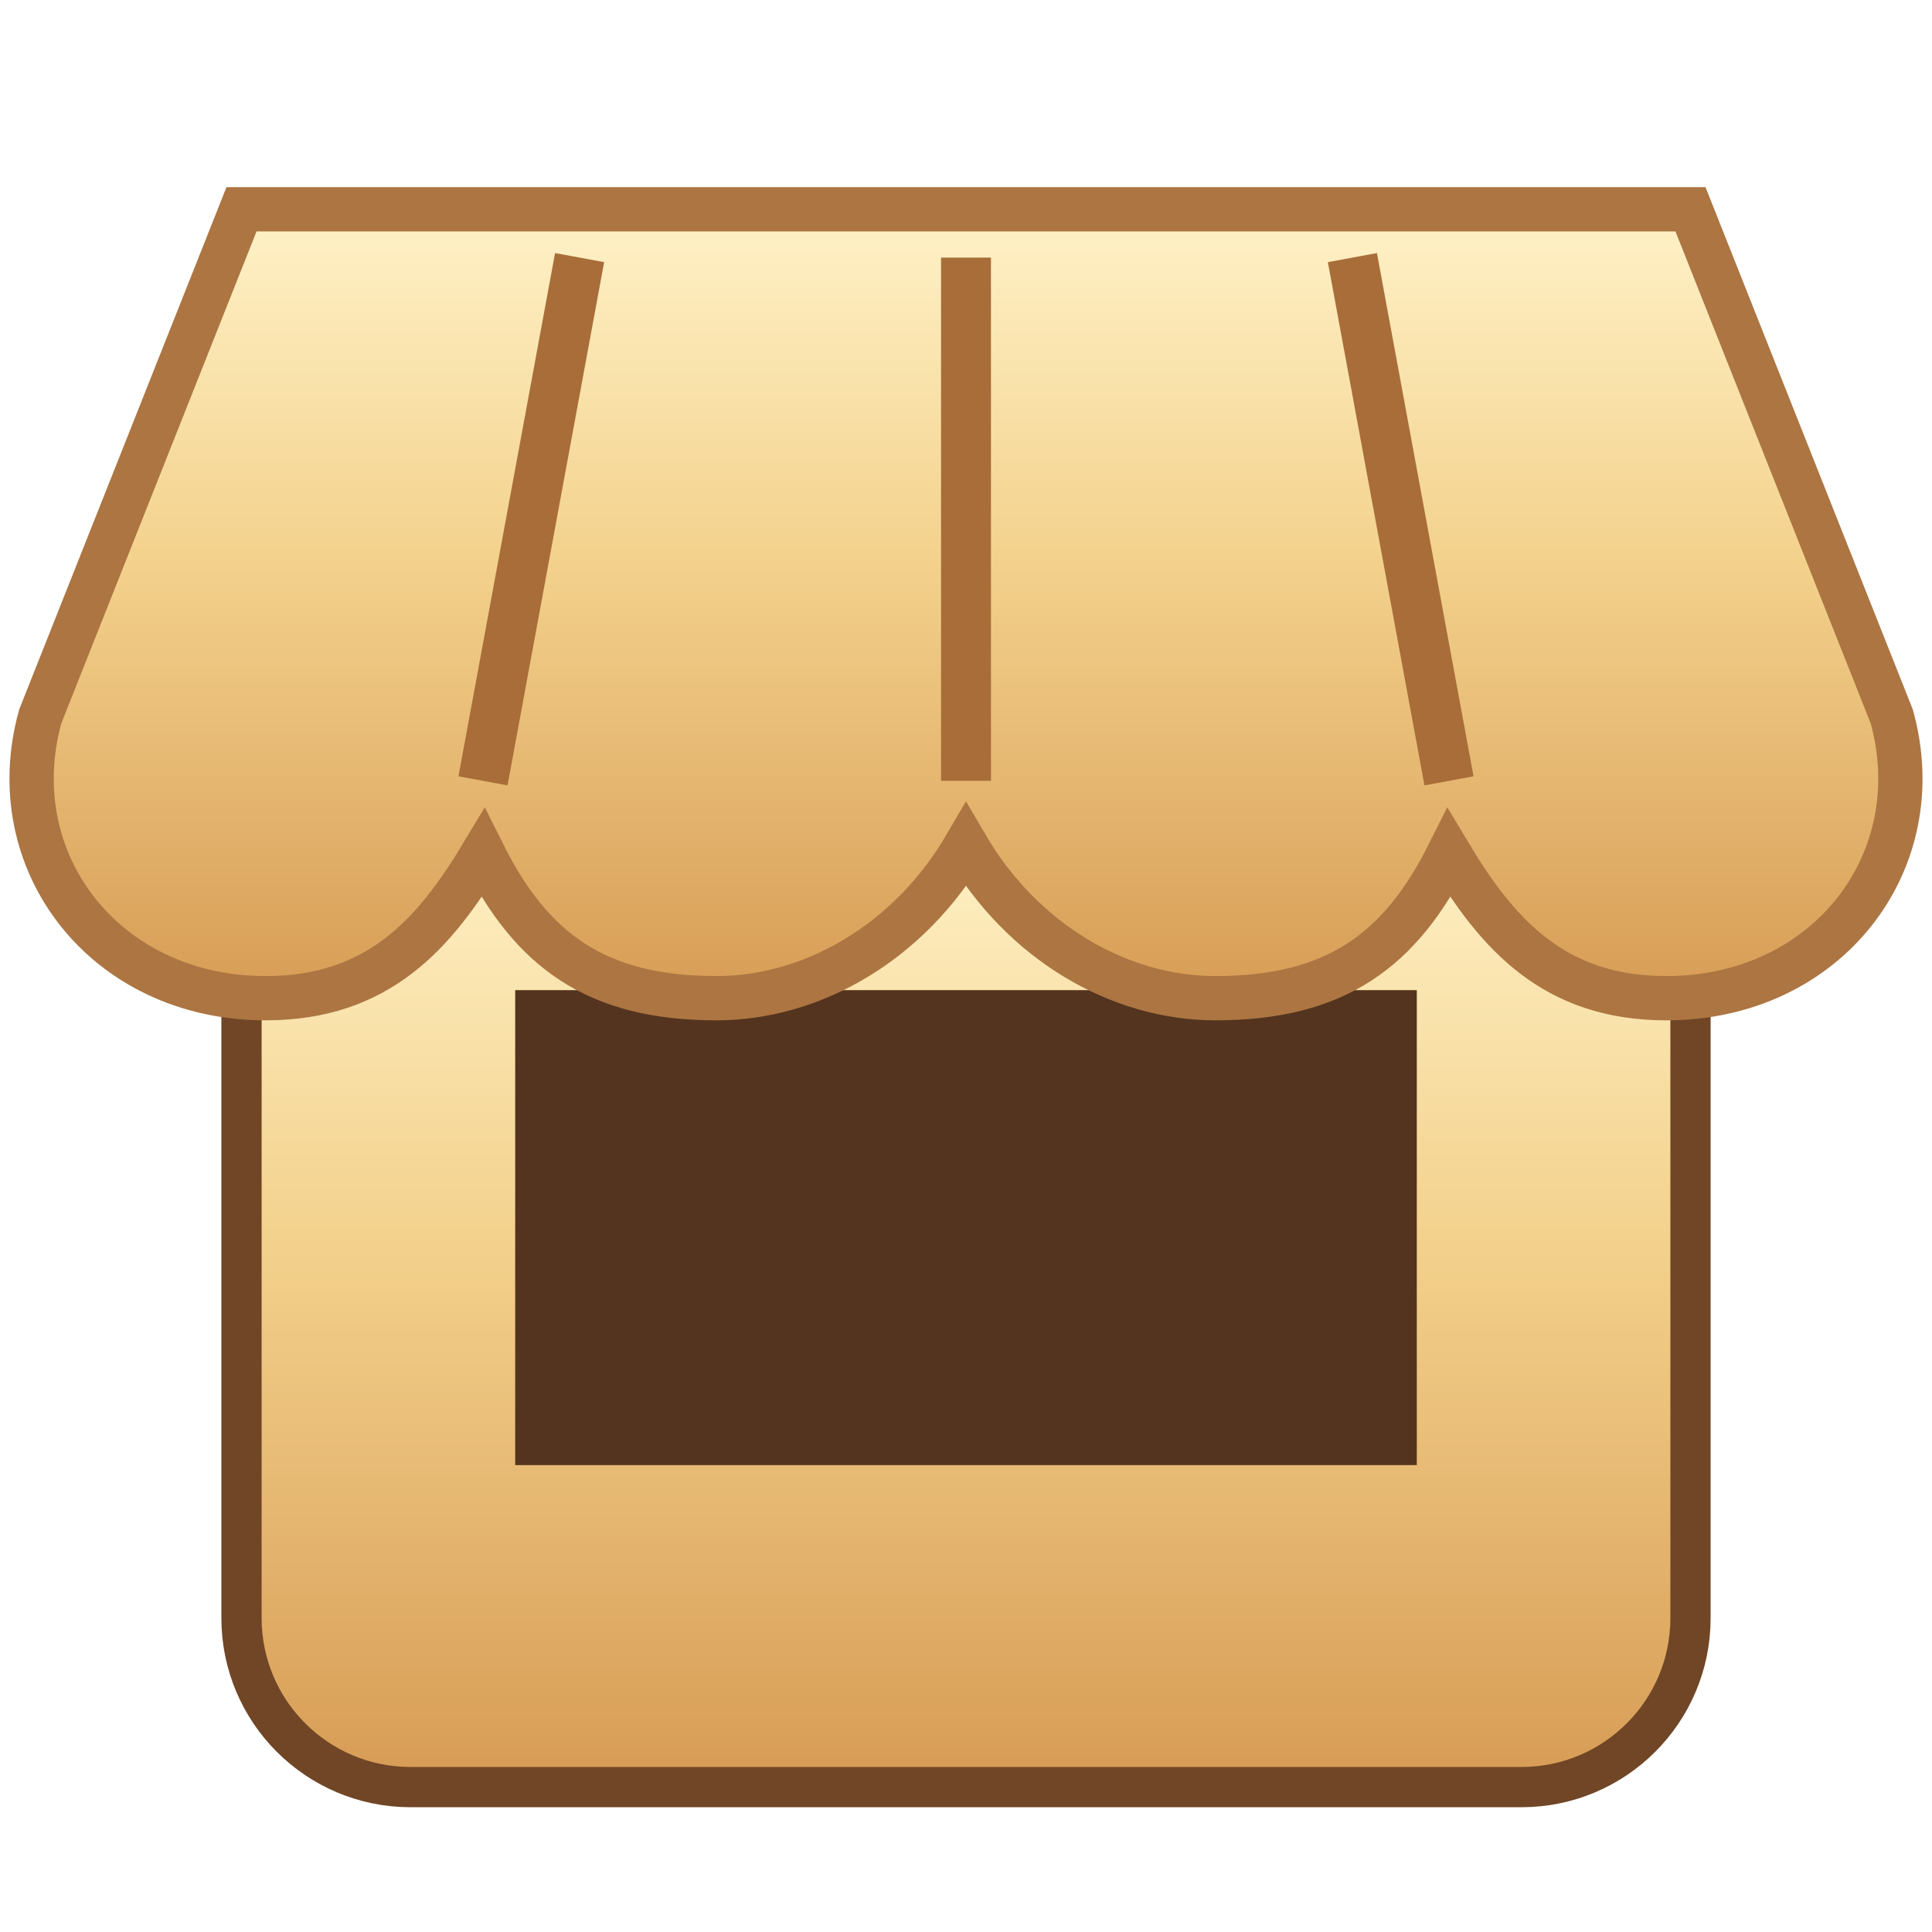
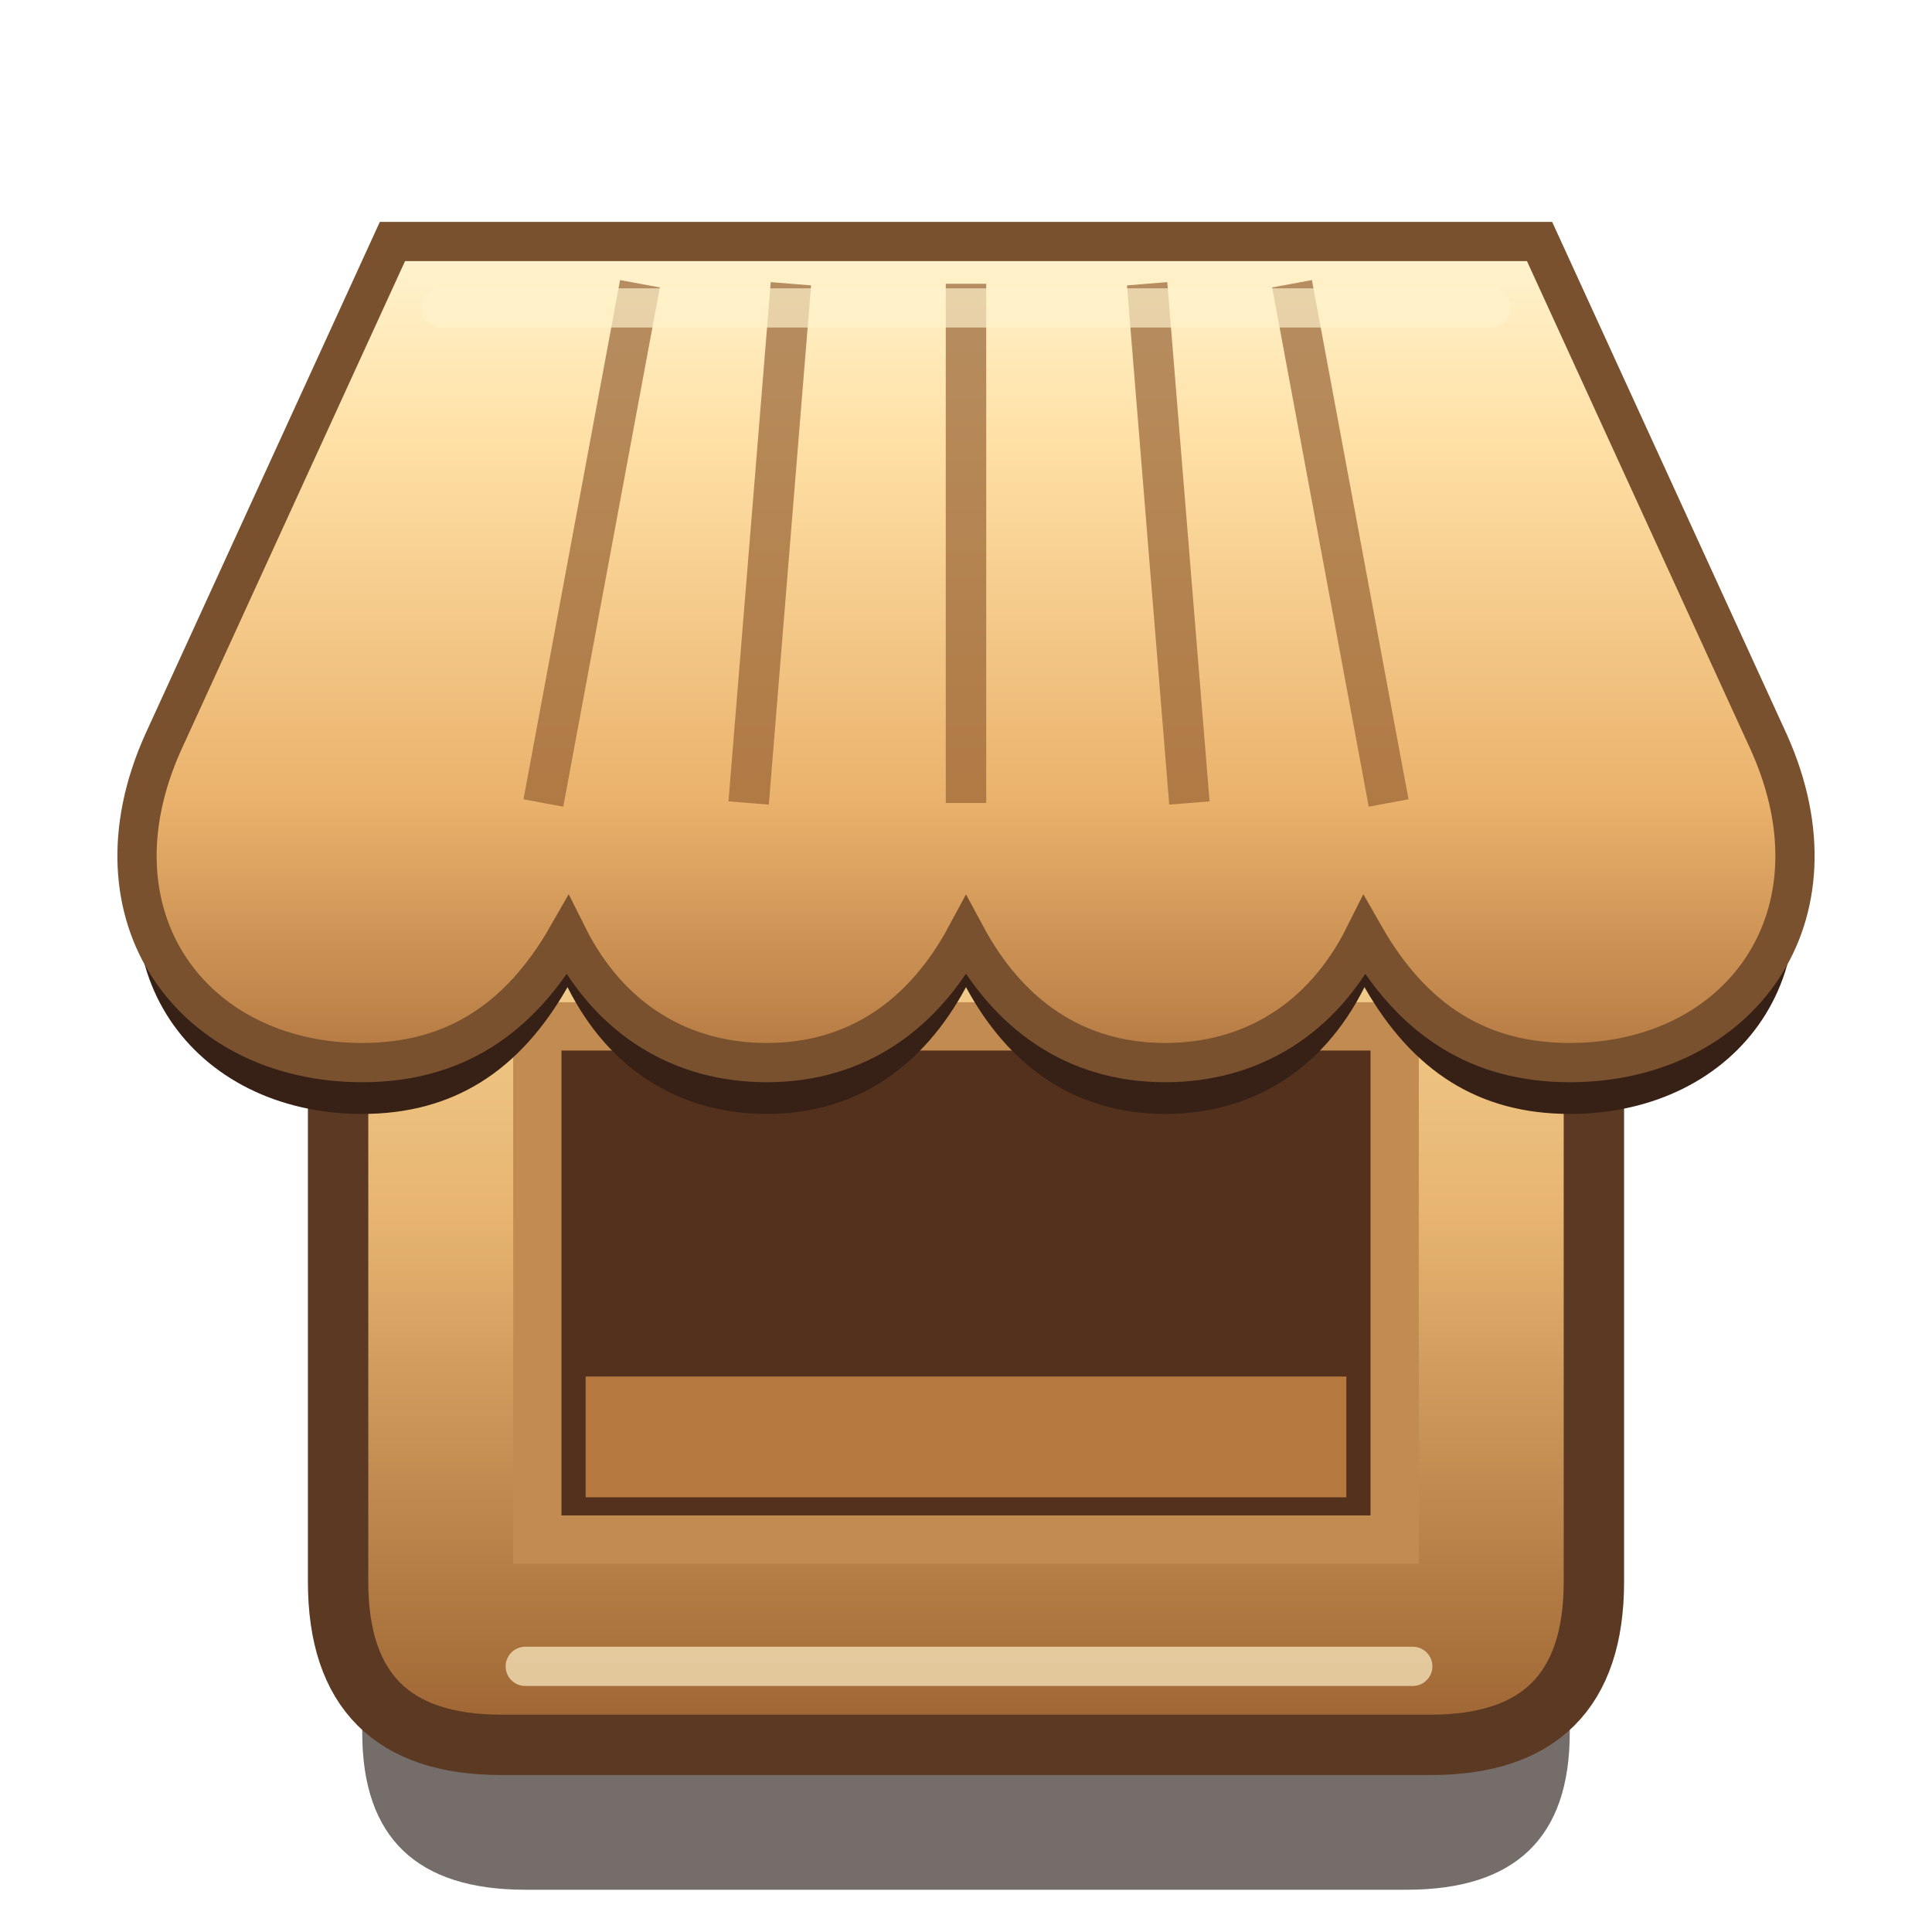
- <svg xmlns="http://www.w3.org/2000/svg" width="64" height="64" viewBox="0 0 24 24">
+ <svg xmlns="http://www.w3.org/2000/svg" width="96" height="96" viewBox="0 0 32 32">
  <defs>
-     <linearGradient id="gold" x2="0" y2="1">
-       <stop stop-color="#fff2c8" />
-       <stop offset=".45" stop-color="#f3d18c" />
-       <stop offset="1" stop-color="#d79c55" />
+     <linearGradient id="wood" x2="0" y2="1">
+       <stop stop-color="#f9dd9e" />
+       <stop offset=".44" stop-color="#e7b571" />
+       <stop offset="1" stop-color="#9c6331" />
+     </linearGradient>
+     <linearGradient id="awning" x2="0" y2="1">
+       <stop stop-color="#fff4d0" />
+       <stop offset=".23" stop-color="#ffe1a7" />
+       <stop offset=".68" stop-color="#eab26c" />
+       <stop offset="1" stop-color="#b47942" />
    </linearGradient>
  </defs>
-   <path d="M3 10h18v10.1a2.1 2.1 0 0 1-2.1 2.1H5.1A2.1 2.1 0 0 1 3 20.1Z" fill="url(#gold)" stroke="#704626" stroke-width=".5" />
-   <path d="M6.4 12.3h11.2v5.9H6.4z" fill="#54341f" />
-   <path d="M3 2.6h18l2.5 6.3c.5 1.8-.8 3.5-2.8 3.5-1.4 0-2.1-.8-2.7-1.8-.6 1.2-1.4 1.8-2.9 1.8-1.2 0-2.4-.7-3.1-1.9-.7 1.2-1.9 1.9-3.1 1.9-1.5 0-2.3-.6-2.9-1.8-.6 1-1.3 1.8-2.7 1.8-2 0-3.3-1.7-2.8-3.5z" fill="url(#gold)" stroke="#ac7542" stroke-width=".55" />
-   <path d="M7.2 3.2 6 9.7m6-6.5v6.5m4.8-6.5L18 9.7" stroke="#a86d39" stroke-width=".62" />
+   <path d="M6 15h20v12.7q0 2.6-2.7 2.6H8.7Q6 30.3 6 27.7z" fill="#20140d" opacity=".62" transform="translate(0 1)" />
+   <path d="M5.6 13.1h20.8v13.1q0 2.7-2.7 2.7H8.3q-2.7 0-2.7-2.7z" fill="url(#wood)" stroke="#5b3922" stroke-width="1" />
+   <path d="M8.9 17h14.2v8.5H8.9z" fill="#53311c" stroke="#c18b52" stroke-width=".8" />
+   <path d="M9.7 22.8h12.6v2H9.7z" fill="#b57940" />
+   <path d="M6.5 4h19l3.8 8.3c1.3 2.9-.5 5.3-3.3 5.3-1.5 0-2.6-.7-3.4-2.1-.7 1.4-1.9 2.1-3.3 2.1-1.5 0-2.6-.8-3.3-2.1-.7 1.3-1.8 2.1-3.3 2.1-1.4 0-2.6-.7-3.3-2.1-.8 1.4-1.9 2.1-3.4 2.1-2.8 0-4.6-2.4-3.3-5.3z" fill="#372015" transform="translate(0 .85)" />
+   <path d="M6.5 4h19l3.8 8.3c1.3 2.9-.5 5.3-3.3 5.3-1.5 0-2.6-.7-3.4-2.1-.7 1.4-1.9 2.1-3.3 2.1-1.5 0-2.6-.8-3.3-2.1-.7 1.3-1.8 2.1-3.3 2.1-1.4 0-2.6-.7-3.3-2.1-.8 1.4-1.9 2.1-3.4 2.1-2.8 0-4.6-2.4-3.3-5.3z" fill="url(#awning)" stroke="#79512e" stroke-width=".65" />
+   <path d="M10.6 4.7 9 13.3m4.1-8.6-.7 8.6m3.6-8.6v8.6m3-8.6.7 8.6m1.7-8.6 1.6 8.6" stroke="#946032" stroke-opacity=".68" stroke-width=".67" />
+   <path d="M7.3 5.1h17.4m-16 22.5h14.7" fill="none" stroke="#fff2cb" stroke-opacity=".68" stroke-width=".65" stroke-linecap="round" />
</svg>
